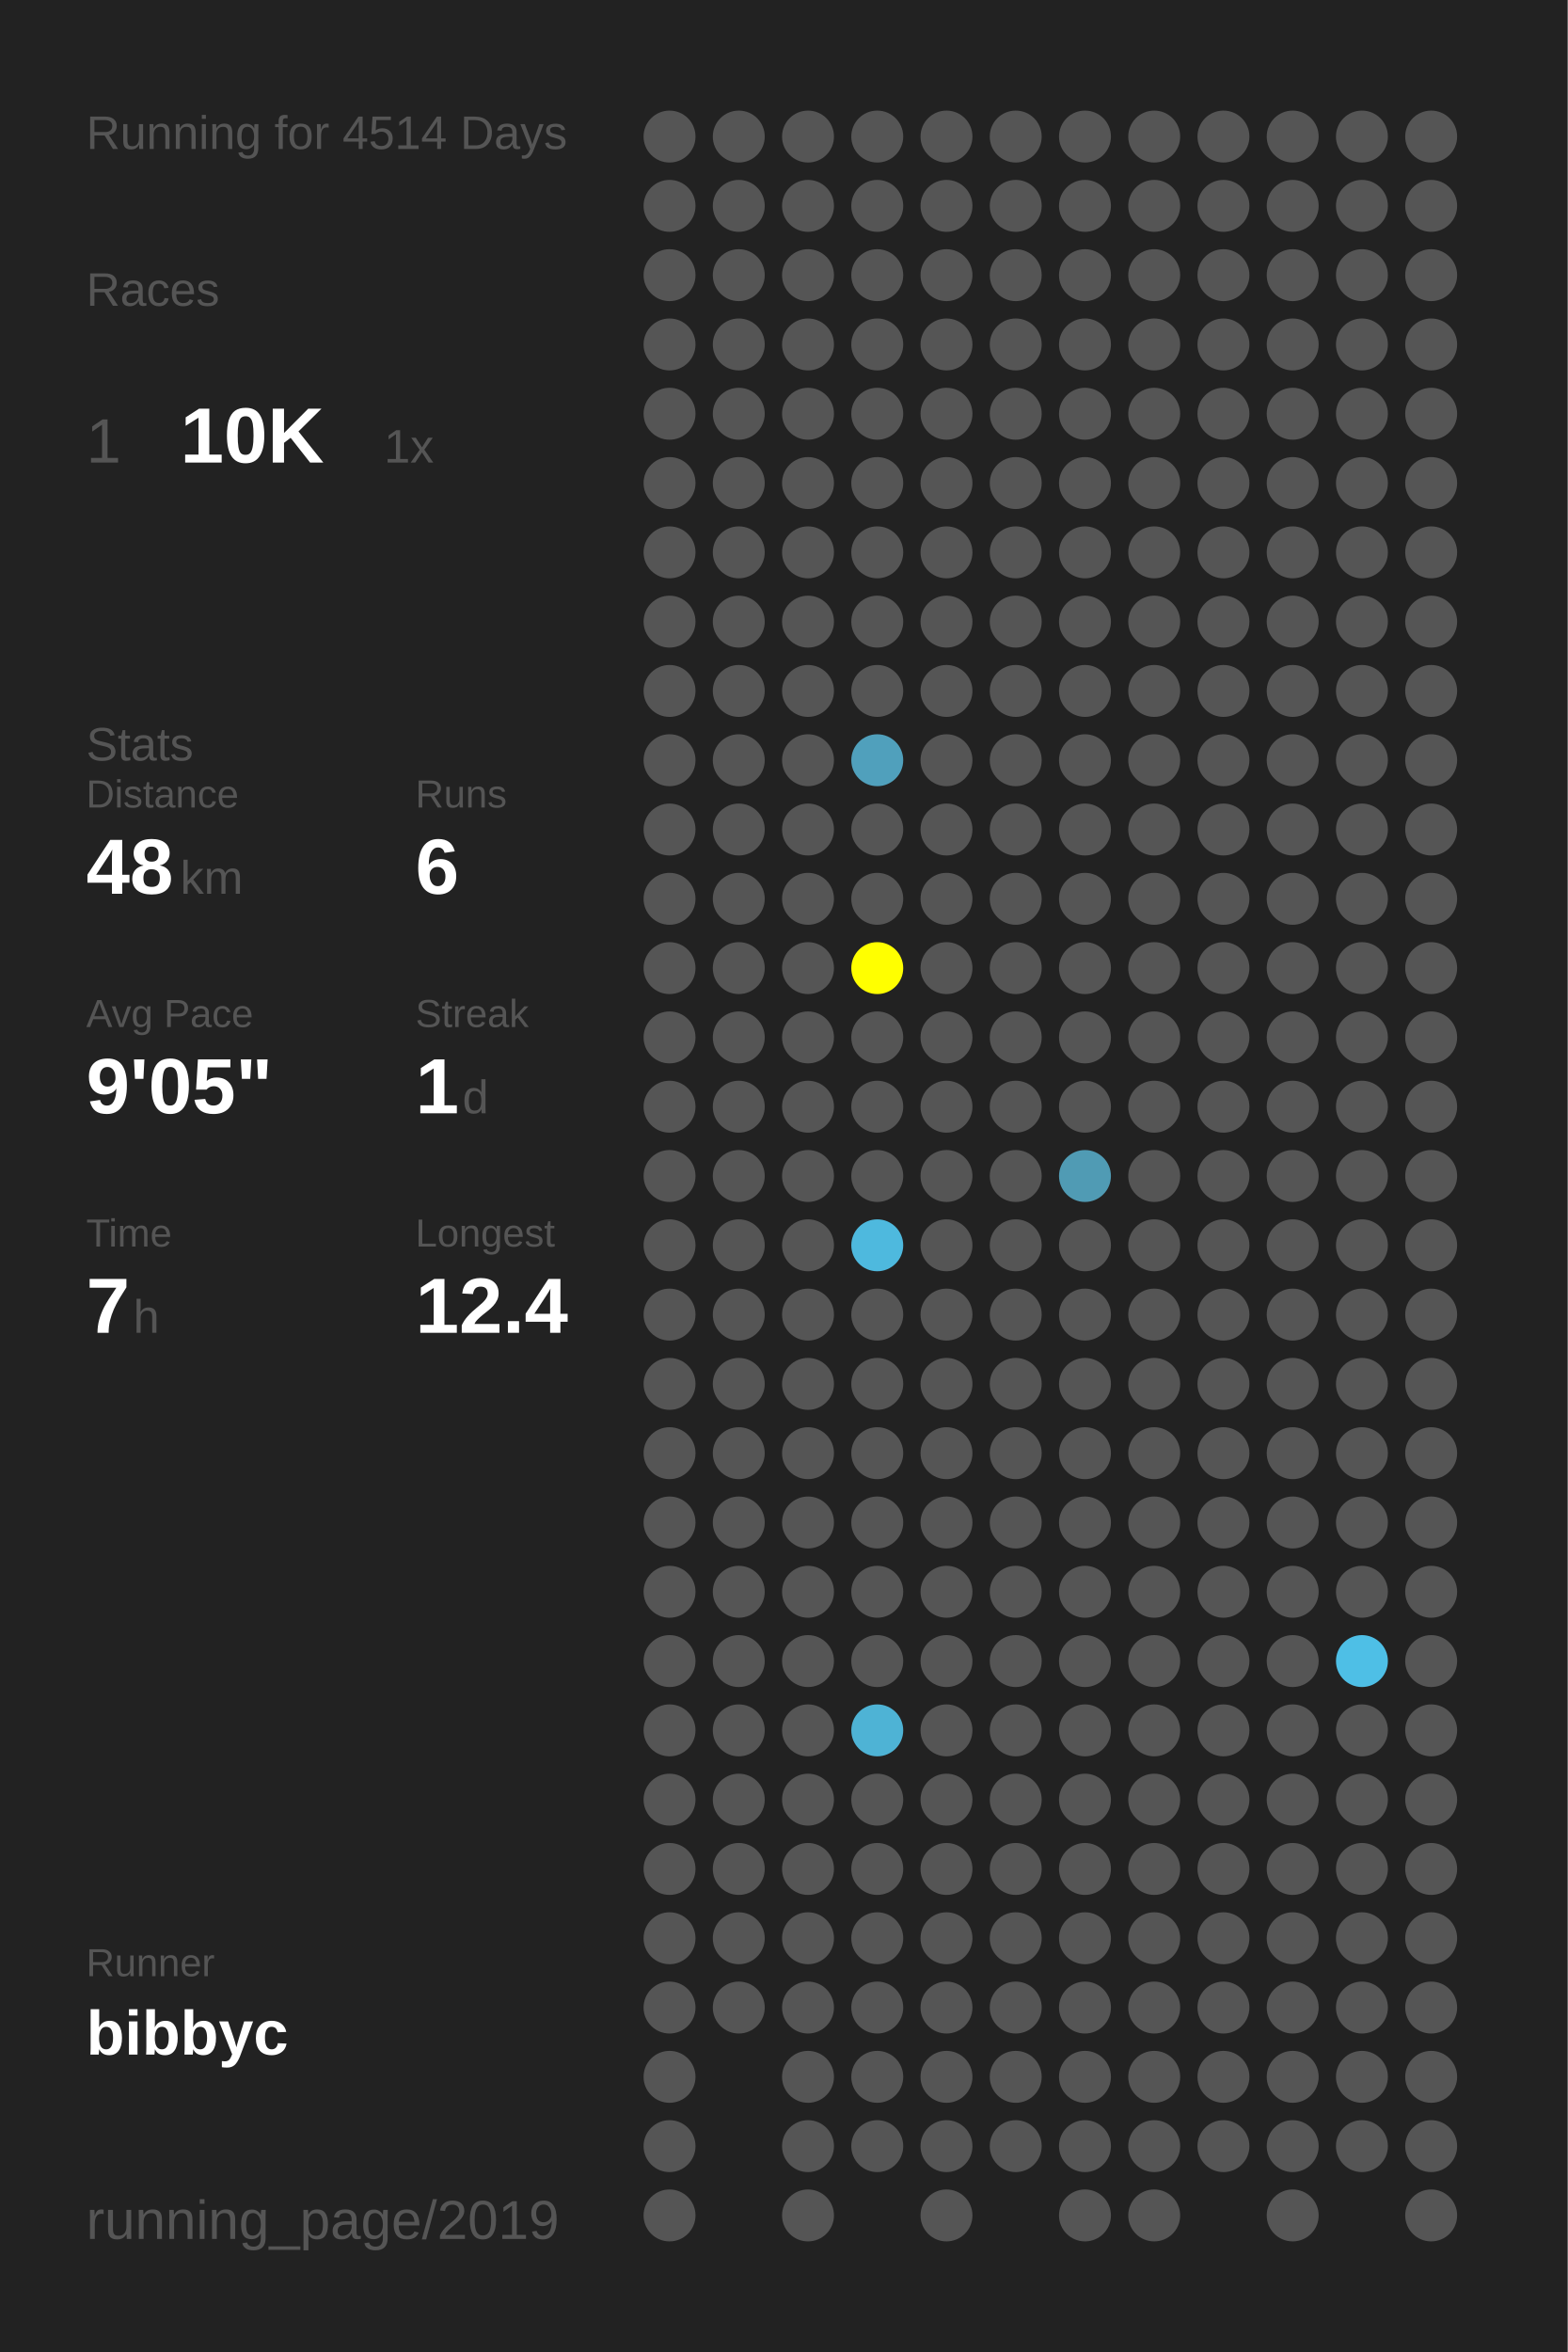
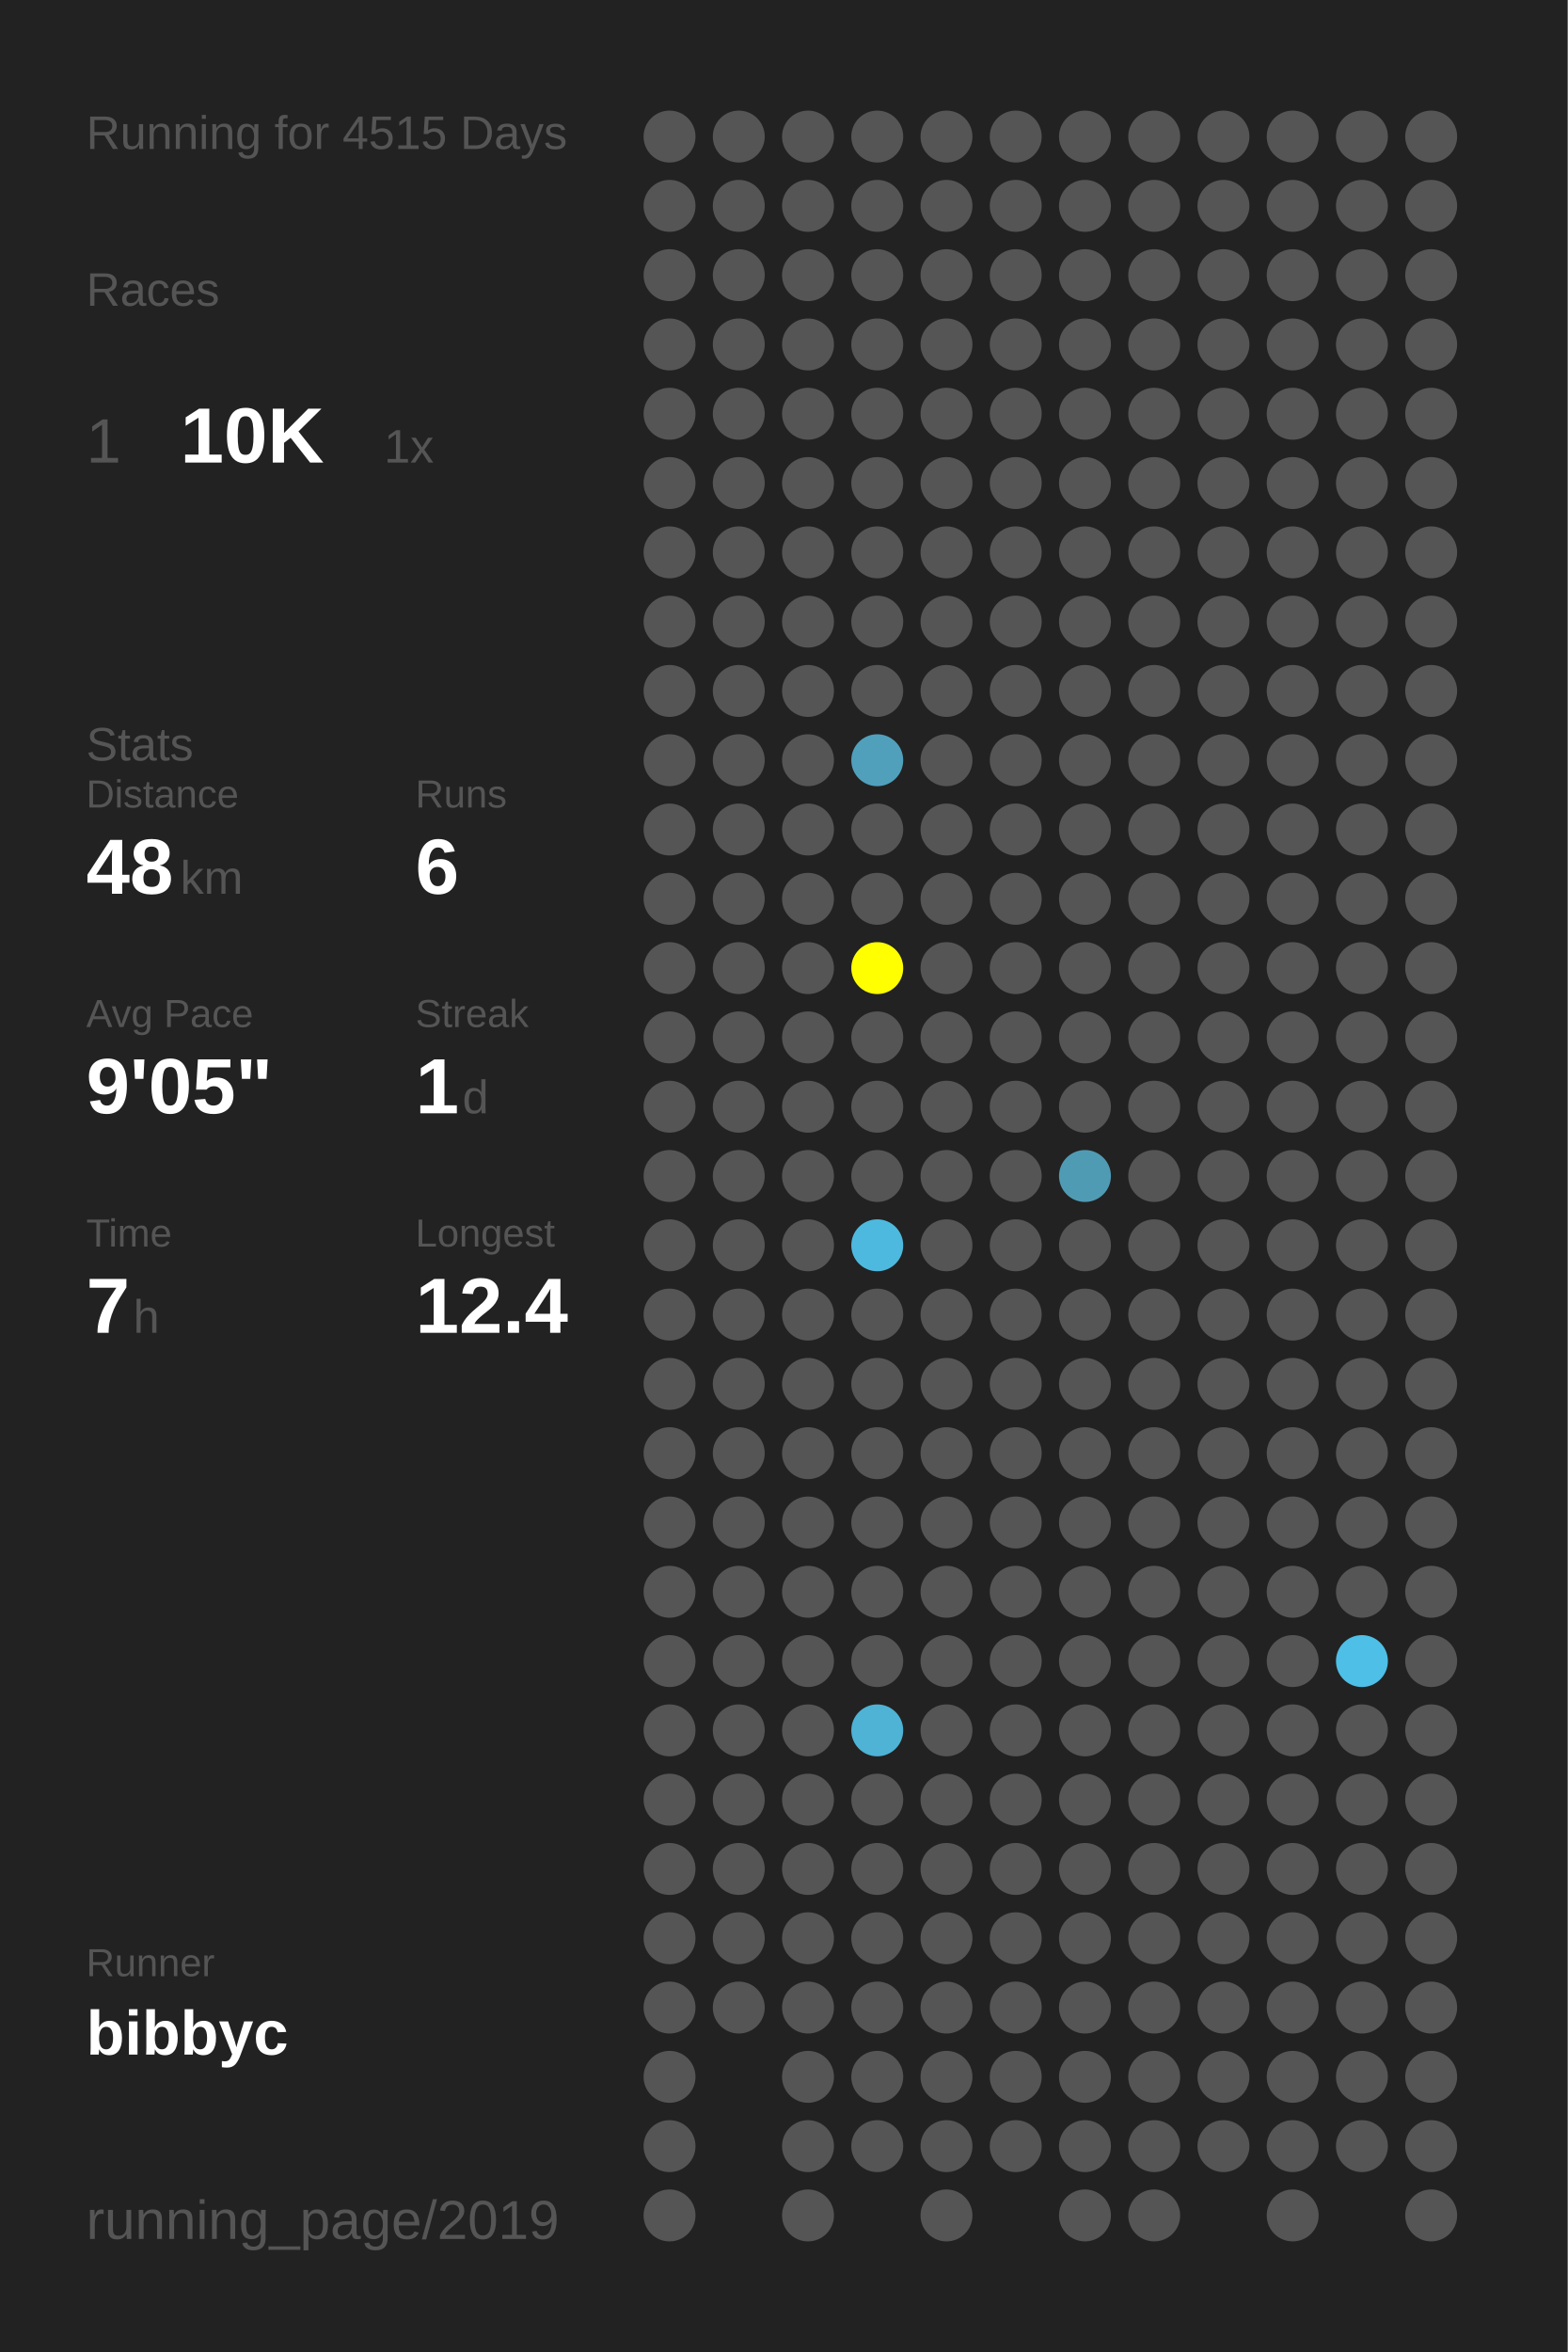
<svg xmlns="http://www.w3.org/2000/svg" baseProfile="full" height="300mm" version="1.1" viewBox="0,0,200,300" width="200mm">
  <defs />
  <rect fill="#222222" height="300" width="200" x="0" y="0" />
-   <text fill="#555555" style="font-size:6px; font-family:Arial;" x="11" y="19">Running for 4514 Days</text>
+   <text fill="#555555" style="font-size:6px; font-family:Arial;" x="11" y="19">Running for 4515 Days</text>
  <text fill="#555555" style="font-size:6px; font-family:Arial;" x="11" y="39">Races</text>
  <text fill="#555555" style="font-size:8px; font-family:Arial;" x="11" y="59">1</text>
  <text fill="#FFFFFF" style="font-size:10px; font-family:Arial; font-weight:bold;" x="23" y="59">10K</text>
  <text fill="#555555" style="font-size:6px; font-family:Arial;" x="49" y="59">1x</text>
  <text fill="#555555" style="font-size:6px; font-family:Arial;" x="11" y="97">Stats</text>
  <text fill="#555555" style="font-size:5px; font-family:Arial;" x="11" y="103">Distance</text>
  <text fill="#FFFFFF" style="font-size:10px; font-family:Arial; font-weight:bold;" x="11" y="114">48</text>
  <text fill="#555555" style="font-size:6px; font-family:Arial;" x="23" y="114">km</text>
  <text fill="#555555" style="font-size:5px; font-family:Arial;" x="53" y="103">Runs</text>
  <text fill="#FFFFFF" style="font-size:10px; font-family:Arial; font-weight:bold;" x="53" y="114">6</text>
  <text fill="#555555" style="font-size:5px; font-family:Arial;" x="11" y="131">Avg Pace</text>
  <text fill="#FFFFFF" style="font-size:10px; font-family:Arial; font-weight:bold;" x="11" y="142">9'05"</text>
  <text fill="#555555" style="font-size:5px; font-family:Arial;" x="53" y="131">Streak</text>
  <text fill="#FFFFFF" style="font-size:10px; font-family:Arial; font-weight:bold;" x="53" y="142">1</text>
  <text fill="#555555" style="font-size:6px; font-family:Arial;" x="59" y="142">d</text>
  <text fill="#555555" style="font-size:5px; font-family:Arial;" x="11" y="159">Time</text>
  <text fill="#FFFFFF" style="font-size:10px; font-family:Arial; font-weight:bold;" x="11" y="170">7</text>
  <text fill="#555555" style="font-size:6px; font-family:Arial;" x="17" y="170">h</text>
  <text fill="#555555" style="font-size:5px; font-family:Arial;" x="53" y="159">Longest</text>
  <text fill="#FFFFFF" style="font-size:10px; font-family:Arial; font-weight:bold;" x="53" y="170">12.4</text>
  <text fill="#555555" style="font-size:5px; font-family:Arial;" x="11" y="252.065">Runner</text>
  <text fill="#FFFFFF" style="font-size:8px; font-family:Arial; font-weight:bold;" x="11" y="262.065">bibbyc</text>
  <text fill="#555555" style="font-size:7px; font-family:Arial;" x="11" y="285.581">running_page/2019</text>
  <circle cx="85.417" cy="17.419" fill="#555555" r="3.312" />
  <circle cx="85.417" cy="26.258" fill="#555555" r="3.312" />
  <circle cx="85.417" cy="35.097" fill="#555555" r="3.312" />
  <circle cx="85.417" cy="43.935" fill="#555555" r="3.312" />
  <circle cx="85.417" cy="52.774" fill="#555555" r="3.312" />
  <circle cx="85.417" cy="61.613" fill="#555555" r="3.312" />
  <circle cx="85.417" cy="70.452" fill="#555555" r="3.312" />
  <circle cx="85.417" cy="79.29" fill="#555555" r="3.312" />
  <circle cx="85.417" cy="88.129" fill="#555555" r="3.312" />
  <circle cx="85.417" cy="96.968" fill="#555555" r="3.312" />
  <circle cx="85.417" cy="105.806" fill="#555555" r="3.312" />
  <circle cx="85.417" cy="114.645" fill="#555555" r="3.312" />
  <circle cx="85.417" cy="123.484" fill="#555555" r="3.312" />
  <circle cx="85.417" cy="132.323" fill="#555555" r="3.312" />
  <circle cx="85.417" cy="141.161" fill="#555555" r="3.312" />
  <circle cx="85.417" cy="150" fill="#555555" r="3.312" />
  <circle cx="85.417" cy="158.839" fill="#555555" r="3.312" />
  <circle cx="85.417" cy="167.677" fill="#555555" r="3.312" />
  <circle cx="85.417" cy="176.516" fill="#555555" r="3.312" />
  <circle cx="85.417" cy="185.355" fill="#555555" r="3.312" />
  <circle cx="85.417" cy="194.194" fill="#555555" r="3.312" />
  <circle cx="85.417" cy="203.032" fill="#555555" r="3.312" />
  <circle cx="85.417" cy="211.871" fill="#555555" r="3.312" />
  <circle cx="85.417" cy="220.71" fill="#555555" r="3.312" />
  <circle cx="85.417" cy="229.548" fill="#555555" r="3.312" />
  <circle cx="85.417" cy="238.387" fill="#555555" r="3.312" />
  <circle cx="85.417" cy="247.226" fill="#555555" r="3.312" />
  <circle cx="85.417" cy="256.065" fill="#555555" r="3.312" />
  <circle cx="85.417" cy="264.903" fill="#555555" r="3.312" />
  <circle cx="85.417" cy="273.742" fill="#555555" r="3.312" />
  <circle cx="85.417" cy="282.581" fill="#555555" r="3.312" />
  <circle cx="94.25" cy="17.419" fill="#555555" r="3.312" />
  <circle cx="94.25" cy="26.258" fill="#555555" r="3.312" />
  <circle cx="94.25" cy="35.097" fill="#555555" r="3.312" />
  <circle cx="94.25" cy="43.935" fill="#555555" r="3.312" />
  <circle cx="94.25" cy="52.774" fill="#555555" r="3.312" />
  <circle cx="94.25" cy="61.613" fill="#555555" r="3.312" />
  <circle cx="94.25" cy="70.452" fill="#555555" r="3.312" />
  <circle cx="94.25" cy="79.29" fill="#555555" r="3.312" />
  <circle cx="94.25" cy="88.129" fill="#555555" r="3.312" />
  <circle cx="94.25" cy="96.968" fill="#555555" r="3.312" />
  <circle cx="94.25" cy="105.806" fill="#555555" r="3.312" />
  <circle cx="94.25" cy="114.645" fill="#555555" r="3.312" />
  <circle cx="94.25" cy="123.484" fill="#555555" r="3.312" />
  <circle cx="94.25" cy="132.323" fill="#555555" r="3.312" />
  <circle cx="94.25" cy="141.161" fill="#555555" r="3.312" />
  <circle cx="94.25" cy="150" fill="#555555" r="3.312" />
  <circle cx="94.25" cy="158.839" fill="#555555" r="3.312" />
  <circle cx="94.25" cy="167.677" fill="#555555" r="3.312" />
  <circle cx="94.25" cy="176.516" fill="#555555" r="3.312" />
  <circle cx="94.25" cy="185.355" fill="#555555" r="3.312" />
  <circle cx="94.25" cy="194.194" fill="#555555" r="3.312" />
  <circle cx="94.25" cy="203.032" fill="#555555" r="3.312" />
  <circle cx="94.25" cy="211.871" fill="#555555" r="3.312" />
  <circle cx="94.25" cy="220.71" fill="#555555" r="3.312" />
  <circle cx="94.25" cy="229.548" fill="#555555" r="3.312" />
  <circle cx="94.25" cy="238.387" fill="#555555" r="3.312" />
  <circle cx="94.25" cy="247.226" fill="#555555" r="3.312" />
  <circle cx="94.25" cy="256.065" fill="#555555" r="3.312" />
  <circle cx="103.083" cy="17.419" fill="#555555" r="3.312" />
  <circle cx="103.083" cy="26.258" fill="#555555" r="3.312" />
  <circle cx="103.083" cy="35.097" fill="#555555" r="3.312" />
  <circle cx="103.083" cy="43.935" fill="#555555" r="3.312" />
  <circle cx="103.083" cy="52.774" fill="#555555" r="3.312" />
  <circle cx="103.083" cy="61.613" fill="#555555" r="3.312" />
  <circle cx="103.083" cy="70.452" fill="#555555" r="3.312" />
  <circle cx="103.083" cy="79.29" fill="#555555" r="3.312" />
  <circle cx="103.083" cy="88.129" fill="#555555" r="3.312" />
  <circle cx="103.083" cy="96.968" fill="#555555" r="3.312" />
  <circle cx="103.083" cy="105.806" fill="#555555" r="3.312" />
  <circle cx="103.083" cy="114.645" fill="#555555" r="3.312" />
  <circle cx="103.083" cy="123.484" fill="#555555" r="3.312" />
  <circle cx="103.083" cy="132.323" fill="#555555" r="3.312" />
  <circle cx="103.083" cy="141.161" fill="#555555" r="3.312" />
  <circle cx="103.083" cy="150" fill="#555555" r="3.312" />
  <circle cx="103.083" cy="158.839" fill="#555555" r="3.312" />
  <circle cx="103.083" cy="167.677" fill="#555555" r="3.312" />
  <circle cx="103.083" cy="176.516" fill="#555555" r="3.312" />
  <circle cx="103.083" cy="185.355" fill="#555555" r="3.312" />
  <circle cx="103.083" cy="194.194" fill="#555555" r="3.312" />
  <circle cx="103.083" cy="203.032" fill="#555555" r="3.312" />
  <circle cx="103.083" cy="211.871" fill="#555555" r="3.312" />
  <circle cx="103.083" cy="220.71" fill="#555555" r="3.312" />
  <circle cx="103.083" cy="229.548" fill="#555555" r="3.312" />
  <circle cx="103.083" cy="238.387" fill="#555555" r="3.312" />
  <circle cx="103.083" cy="247.226" fill="#555555" r="3.312" />
  <circle cx="103.083" cy="256.065" fill="#555555" r="3.312" />
  <circle cx="103.083" cy="264.903" fill="#555555" r="3.312" />
  <circle cx="103.083" cy="273.742" fill="#555555" r="3.312" />
  <circle cx="103.083" cy="282.581" fill="#555555" r="3.312" />
  <circle cx="111.917" cy="17.419" fill="#555555" r="3.312" />
  <circle cx="111.917" cy="26.258" fill="#555555" r="3.312" />
  <circle cx="111.917" cy="35.097" fill="#555555" r="3.312" />
  <circle cx="111.917" cy="43.935" fill="#555555" r="3.312" />
  <circle cx="111.917" cy="52.774" fill="#555555" r="3.312" />
  <circle cx="111.917" cy="61.613" fill="#555555" r="3.312" />
  <circle cx="111.917" cy="70.452" fill="#555555" r="3.312" />
  <circle cx="111.917" cy="79.29" fill="#555555" r="3.312" />
  <circle cx="111.917" cy="88.129" fill="#555555" r="3.312" />
  <circle cx="111.917" cy="96.968" fill="#50a0bc" r="3.312" />
  <circle cx="111.917" cy="105.806" fill="#555555" r="3.312" />
  <circle cx="111.917" cy="114.645" fill="#555555" r="3.312" />
  <circle cx="111.917" cy="123.484" fill="#FFFF00" r="3.312" />
  <circle cx="111.917" cy="132.323" fill="#555555" r="3.312" />
  <circle cx="111.917" cy="141.161" fill="#555555" r="3.312" />
  <circle cx="111.917" cy="150" fill="#555555" r="3.312" />
  <circle cx="111.917" cy="158.839" fill="#4eb9de" r="3.312" />
  <circle cx="111.917" cy="167.677" fill="#555555" r="3.312" />
  <circle cx="111.917" cy="176.516" fill="#555555" r="3.312" />
  <circle cx="111.917" cy="185.355" fill="#555555" r="3.312" />
  <circle cx="111.917" cy="194.194" fill="#555555" r="3.312" />
  <circle cx="111.917" cy="203.032" fill="#555555" r="3.312" />
  <circle cx="111.917" cy="211.871" fill="#555555" r="3.312" />
  <circle cx="111.917" cy="220.71" fill="#4eb3d5" r="3.312" />
  <circle cx="111.917" cy="229.548" fill="#555555" r="3.312" />
  <circle cx="111.917" cy="238.387" fill="#555555" r="3.312" />
  <circle cx="111.917" cy="247.226" fill="#555555" r="3.312" />
  <circle cx="111.917" cy="256.065" fill="#555555" r="3.312" />
  <circle cx="111.917" cy="264.903" fill="#555555" r="3.312" />
  <circle cx="111.917" cy="273.742" fill="#555555" r="3.312" />
  <circle cx="120.75" cy="17.419" fill="#555555" r="3.312" />
  <circle cx="120.75" cy="26.258" fill="#555555" r="3.312" />
  <circle cx="120.75" cy="35.097" fill="#555555" r="3.312" />
  <circle cx="120.75" cy="43.935" fill="#555555" r="3.312" />
  <circle cx="120.75" cy="52.774" fill="#555555" r="3.312" />
  <circle cx="120.75" cy="61.613" fill="#555555" r="3.312" />
  <circle cx="120.75" cy="70.452" fill="#555555" r="3.312" />
  <circle cx="120.75" cy="79.29" fill="#555555" r="3.312" />
  <circle cx="120.75" cy="88.129" fill="#555555" r="3.312" />
  <circle cx="120.75" cy="96.968" fill="#555555" r="3.312" />
  <circle cx="120.75" cy="105.806" fill="#555555" r="3.312" />
  <circle cx="120.75" cy="114.645" fill="#555555" r="3.312" />
  <circle cx="120.75" cy="123.484" fill="#555555" r="3.312" />
  <circle cx="120.75" cy="132.323" fill="#555555" r="3.312" />
  <circle cx="120.75" cy="141.161" fill="#555555" r="3.312" />
  <circle cx="120.75" cy="150" fill="#555555" r="3.312" />
  <circle cx="120.75" cy="158.839" fill="#555555" r="3.312" />
  <circle cx="120.75" cy="167.677" fill="#555555" r="3.312" />
  <circle cx="120.75" cy="176.516" fill="#555555" r="3.312" />
  <circle cx="120.75" cy="185.355" fill="#555555" r="3.312" />
  <circle cx="120.75" cy="194.194" fill="#555555" r="3.312" />
  <circle cx="120.75" cy="203.032" fill="#555555" r="3.312" />
  <circle cx="120.75" cy="211.871" fill="#555555" r="3.312" />
  <circle cx="120.75" cy="220.71" fill="#555555" r="3.312" />
  <circle cx="120.75" cy="229.548" fill="#555555" r="3.312" />
  <circle cx="120.75" cy="238.387" fill="#555555" r="3.312" />
  <circle cx="120.75" cy="247.226" fill="#555555" r="3.312" />
  <circle cx="120.75" cy="256.065" fill="#555555" r="3.312" />
  <circle cx="120.75" cy="264.903" fill="#555555" r="3.312" />
  <circle cx="120.75" cy="273.742" fill="#555555" r="3.312" />
  <circle cx="120.75" cy="282.581" fill="#555555" r="3.312" />
  <circle cx="129.583" cy="17.419" fill="#555555" r="3.312" />
  <circle cx="129.583" cy="26.258" fill="#555555" r="3.312" />
  <circle cx="129.583" cy="35.097" fill="#555555" r="3.312" />
  <circle cx="129.583" cy="43.935" fill="#555555" r="3.312" />
  <circle cx="129.583" cy="52.774" fill="#555555" r="3.312" />
  <circle cx="129.583" cy="61.613" fill="#555555" r="3.312" />
  <circle cx="129.583" cy="70.452" fill="#555555" r="3.312" />
  <circle cx="129.583" cy="79.29" fill="#555555" r="3.312" />
  <circle cx="129.583" cy="88.129" fill="#555555" r="3.312" />
  <circle cx="129.583" cy="96.968" fill="#555555" r="3.312" />
  <circle cx="129.583" cy="105.806" fill="#555555" r="3.312" />
  <circle cx="129.583" cy="114.645" fill="#555555" r="3.312" />
  <circle cx="129.583" cy="123.484" fill="#555555" r="3.312" />
  <circle cx="129.583" cy="132.323" fill="#555555" r="3.312" />
  <circle cx="129.583" cy="141.161" fill="#555555" r="3.312" />
  <circle cx="129.583" cy="150" fill="#555555" r="3.312" />
  <circle cx="129.583" cy="158.839" fill="#555555" r="3.312" />
  <circle cx="129.583" cy="167.677" fill="#555555" r="3.312" />
  <circle cx="129.583" cy="176.516" fill="#555555" r="3.312" />
  <circle cx="129.583" cy="185.355" fill="#555555" r="3.312" />
  <circle cx="129.583" cy="194.194" fill="#555555" r="3.312" />
  <circle cx="129.583" cy="203.032" fill="#555555" r="3.312" />
  <circle cx="129.583" cy="211.871" fill="#555555" r="3.312" />
  <circle cx="129.583" cy="220.71" fill="#555555" r="3.312" />
  <circle cx="129.583" cy="229.548" fill="#555555" r="3.312" />
  <circle cx="129.583" cy="238.387" fill="#555555" r="3.312" />
  <circle cx="129.583" cy="247.226" fill="#555555" r="3.312" />
  <circle cx="129.583" cy="256.065" fill="#555555" r="3.312" />
  <circle cx="129.583" cy="264.903" fill="#555555" r="3.312" />
  <circle cx="129.583" cy="273.742" fill="#555555" r="3.312" />
  <circle cx="138.417" cy="17.419" fill="#555555" r="3.312" />
  <circle cx="138.417" cy="26.258" fill="#555555" r="3.312" />
  <circle cx="138.417" cy="35.097" fill="#555555" r="3.312" />
  <circle cx="138.417" cy="43.935" fill="#555555" r="3.312" />
  <circle cx="138.417" cy="52.774" fill="#555555" r="3.312" />
  <circle cx="138.417" cy="61.613" fill="#555555" r="3.312" />
  <circle cx="138.417" cy="70.452" fill="#555555" r="3.312" />
  <circle cx="138.417" cy="79.29" fill="#555555" r="3.312" />
  <circle cx="138.417" cy="88.129" fill="#555555" r="3.312" />
  <circle cx="138.417" cy="96.968" fill="#555555" r="3.312" />
  <circle cx="138.417" cy="105.806" fill="#555555" r="3.312" />
  <circle cx="138.417" cy="114.645" fill="#555555" r="3.312" />
  <circle cx="138.417" cy="123.484" fill="#555555" r="3.312" />
  <circle cx="138.417" cy="132.323" fill="#555555" r="3.312" />
  <circle cx="138.417" cy="141.161" fill="#555555" r="3.312" />
  <circle cx="138.417" cy="150" fill="#509bb4" r="3.312" />
  <circle cx="138.417" cy="158.839" fill="#555555" r="3.312" />
  <circle cx="138.417" cy="167.677" fill="#555555" r="3.312" />
  <circle cx="138.417" cy="176.516" fill="#555555" r="3.312" />
  <circle cx="138.417" cy="185.355" fill="#555555" r="3.312" />
  <circle cx="138.417" cy="194.194" fill="#555555" r="3.312" />
  <circle cx="138.417" cy="203.032" fill="#555555" r="3.312" />
  <circle cx="138.417" cy="211.871" fill="#555555" r="3.312" />
  <circle cx="138.417" cy="220.71" fill="#555555" r="3.312" />
  <circle cx="138.417" cy="229.548" fill="#555555" r="3.312" />
  <circle cx="138.417" cy="238.387" fill="#555555" r="3.312" />
  <circle cx="138.417" cy="247.226" fill="#555555" r="3.312" />
  <circle cx="138.417" cy="256.065" fill="#555555" r="3.312" />
  <circle cx="138.417" cy="264.903" fill="#555555" r="3.312" />
  <circle cx="138.417" cy="273.742" fill="#555555" r="3.312" />
  <circle cx="138.417" cy="282.581" fill="#555555" r="3.312" />
  <circle cx="147.25" cy="17.419" fill="#555555" r="3.312" />
  <circle cx="147.25" cy="26.258" fill="#555555" r="3.312" />
  <circle cx="147.25" cy="35.097" fill="#555555" r="3.312" />
  <circle cx="147.25" cy="43.935" fill="#555555" r="3.312" />
  <circle cx="147.25" cy="52.774" fill="#555555" r="3.312" />
  <circle cx="147.25" cy="61.613" fill="#555555" r="3.312" />
  <circle cx="147.25" cy="70.452" fill="#555555" r="3.312" />
  <circle cx="147.25" cy="79.29" fill="#555555" r="3.312" />
  <circle cx="147.25" cy="88.129" fill="#555555" r="3.312" />
  <circle cx="147.25" cy="96.968" fill="#555555" r="3.312" />
  <circle cx="147.25" cy="105.806" fill="#555555" r="3.312" />
  <circle cx="147.25" cy="114.645" fill="#555555" r="3.312" />
  <circle cx="147.25" cy="123.484" fill="#555555" r="3.312" />
  <circle cx="147.25" cy="132.323" fill="#555555" r="3.312" />
  <circle cx="147.25" cy="141.161" fill="#555555" r="3.312" />
  <circle cx="147.25" cy="150" fill="#555555" r="3.312" />
  <circle cx="147.25" cy="158.839" fill="#555555" r="3.312" />
  <circle cx="147.25" cy="167.677" fill="#555555" r="3.312" />
  <circle cx="147.25" cy="176.516" fill="#555555" r="3.312" />
  <circle cx="147.25" cy="185.355" fill="#555555" r="3.312" />
  <circle cx="147.25" cy="194.194" fill="#555555" r="3.312" />
  <circle cx="147.25" cy="203.032" fill="#555555" r="3.312" />
  <circle cx="147.25" cy="211.871" fill="#555555" r="3.312" />
  <circle cx="147.25" cy="220.71" fill="#555555" r="3.312" />
  <circle cx="147.25" cy="229.548" fill="#555555" r="3.312" />
  <circle cx="147.25" cy="238.387" fill="#555555" r="3.312" />
  <circle cx="147.25" cy="247.226" fill="#555555" r="3.312" />
  <circle cx="147.25" cy="256.065" fill="#555555" r="3.312" />
  <circle cx="147.25" cy="264.903" fill="#555555" r="3.312" />
  <circle cx="147.25" cy="273.742" fill="#555555" r="3.312" />
  <circle cx="147.25" cy="282.581" fill="#555555" r="3.312" />
  <circle cx="156.083" cy="17.419" fill="#555555" r="3.312" />
  <circle cx="156.083" cy="26.258" fill="#555555" r="3.312" />
  <circle cx="156.083" cy="35.097" fill="#555555" r="3.312" />
  <circle cx="156.083" cy="43.935" fill="#555555" r="3.312" />
  <circle cx="156.083" cy="52.774" fill="#555555" r="3.312" />
  <circle cx="156.083" cy="61.613" fill="#555555" r="3.312" />
  <circle cx="156.083" cy="70.452" fill="#555555" r="3.312" />
  <circle cx="156.083" cy="79.29" fill="#555555" r="3.312" />
  <circle cx="156.083" cy="88.129" fill="#555555" r="3.312" />
  <circle cx="156.083" cy="96.968" fill="#555555" r="3.312" />
  <circle cx="156.083" cy="105.806" fill="#555555" r="3.312" />
  <circle cx="156.083" cy="114.645" fill="#555555" r="3.312" />
  <circle cx="156.083" cy="123.484" fill="#555555" r="3.312" />
  <circle cx="156.083" cy="132.323" fill="#555555" r="3.312" />
  <circle cx="156.083" cy="141.161" fill="#555555" r="3.312" />
  <circle cx="156.083" cy="150" fill="#555555" r="3.312" />
  <circle cx="156.083" cy="158.839" fill="#555555" r="3.312" />
  <circle cx="156.083" cy="167.677" fill="#555555" r="3.312" />
  <circle cx="156.083" cy="176.516" fill="#555555" r="3.312" />
  <circle cx="156.083" cy="185.355" fill="#555555" r="3.312" />
  <circle cx="156.083" cy="194.194" fill="#555555" r="3.312" />
  <circle cx="156.083" cy="203.032" fill="#555555" r="3.312" />
  <circle cx="156.083" cy="211.871" fill="#555555" r="3.312" />
  <circle cx="156.083" cy="220.71" fill="#555555" r="3.312" />
  <circle cx="156.083" cy="229.548" fill="#555555" r="3.312" />
  <circle cx="156.083" cy="238.387" fill="#555555" r="3.312" />
  <circle cx="156.083" cy="247.226" fill="#555555" r="3.312" />
  <circle cx="156.083" cy="256.065" fill="#555555" r="3.312" />
  <circle cx="156.083" cy="264.903" fill="#555555" r="3.312" />
  <circle cx="156.083" cy="273.742" fill="#555555" r="3.312" />
  <circle cx="164.917" cy="17.419" fill="#555555" r="3.312" />
  <circle cx="164.917" cy="26.258" fill="#555555" r="3.312" />
  <circle cx="164.917" cy="35.097" fill="#555555" r="3.312" />
  <circle cx="164.917" cy="43.935" fill="#555555" r="3.312" />
  <circle cx="164.917" cy="52.774" fill="#555555" r="3.312" />
  <circle cx="164.917" cy="61.613" fill="#555555" r="3.312" />
  <circle cx="164.917" cy="70.452" fill="#555555" r="3.312" />
  <circle cx="164.917" cy="79.29" fill="#555555" r="3.312" />
  <circle cx="164.917" cy="88.129" fill="#555555" r="3.312" />
  <circle cx="164.917" cy="96.968" fill="#555555" r="3.312" />
  <circle cx="164.917" cy="105.806" fill="#555555" r="3.312" />
  <circle cx="164.917" cy="114.645" fill="#555555" r="3.312" />
  <circle cx="164.917" cy="123.484" fill="#555555" r="3.312" />
  <circle cx="164.917" cy="132.323" fill="#555555" r="3.312" />
  <circle cx="164.917" cy="141.161" fill="#555555" r="3.312" />
  <circle cx="164.917" cy="150" fill="#555555" r="3.312" />
  <circle cx="164.917" cy="158.839" fill="#555555" r="3.312" />
  <circle cx="164.917" cy="167.677" fill="#555555" r="3.312" />
  <circle cx="164.917" cy="176.516" fill="#555555" r="3.312" />
  <circle cx="164.917" cy="185.355" fill="#555555" r="3.312" />
  <circle cx="164.917" cy="194.194" fill="#555555" r="3.312" />
  <circle cx="164.917" cy="203.032" fill="#555555" r="3.312" />
  <circle cx="164.917" cy="211.871" fill="#555555" r="3.312" />
  <circle cx="164.917" cy="220.71" fill="#555555" r="3.312" />
  <circle cx="164.917" cy="229.548" fill="#555555" r="3.312" />
  <circle cx="164.917" cy="238.387" fill="#555555" r="3.312" />
  <circle cx="164.917" cy="247.226" fill="#555555" r="3.312" />
  <circle cx="164.917" cy="256.065" fill="#555555" r="3.312" />
  <circle cx="164.917" cy="264.903" fill="#555555" r="3.312" />
  <circle cx="164.917" cy="273.742" fill="#555555" r="3.312" />
  <circle cx="164.917" cy="282.581" fill="#555555" r="3.312" />
  <circle cx="173.75" cy="17.419" fill="#555555" r="3.312" />
  <circle cx="173.75" cy="26.258" fill="#555555" r="3.312" />
  <circle cx="173.75" cy="35.097" fill="#555555" r="3.312" />
  <circle cx="173.75" cy="43.935" fill="#555555" r="3.312" />
  <circle cx="173.75" cy="52.774" fill="#555555" r="3.312" />
  <circle cx="173.75" cy="61.613" fill="#555555" r="3.312" />
  <circle cx="173.75" cy="70.452" fill="#555555" r="3.312" />
  <circle cx="173.75" cy="79.29" fill="#555555" r="3.312" />
  <circle cx="173.75" cy="88.129" fill="#555555" r="3.312" />
  <circle cx="173.75" cy="96.968" fill="#555555" r="3.312" />
  <circle cx="173.75" cy="105.806" fill="#555555" r="3.312" />
  <circle cx="173.75" cy="114.645" fill="#555555" r="3.312" />
  <circle cx="173.75" cy="123.484" fill="#555555" r="3.312" />
  <circle cx="173.75" cy="132.323" fill="#555555" r="3.312" />
  <circle cx="173.75" cy="141.161" fill="#555555" r="3.312" />
  <circle cx="173.75" cy="150" fill="#555555" r="3.312" />
  <circle cx="173.75" cy="158.839" fill="#555555" r="3.312" />
  <circle cx="173.75" cy="167.677" fill="#555555" r="3.312" />
  <circle cx="173.75" cy="176.516" fill="#555555" r="3.312" />
  <circle cx="173.75" cy="185.355" fill="#555555" r="3.312" />
  <circle cx="173.75" cy="194.194" fill="#555555" r="3.312" />
  <circle cx="173.75" cy="203.032" fill="#555555" r="3.312" />
  <circle cx="173.75" cy="211.871" fill="#4ebfe6" r="3.312" />
  <circle cx="173.75" cy="220.71" fill="#555555" r="3.312" />
  <circle cx="173.75" cy="229.548" fill="#555555" r="3.312" />
  <circle cx="173.75" cy="238.387" fill="#555555" r="3.312" />
  <circle cx="173.75" cy="247.226" fill="#555555" r="3.312" />
  <circle cx="173.75" cy="256.065" fill="#555555" r="3.312" />
  <circle cx="173.75" cy="264.903" fill="#555555" r="3.312" />
  <circle cx="173.75" cy="273.742" fill="#555555" r="3.312" />
  <circle cx="182.583" cy="17.419" fill="#555555" r="3.312" />
  <circle cx="182.583" cy="26.258" fill="#555555" r="3.312" />
  <circle cx="182.583" cy="35.097" fill="#555555" r="3.312" />
  <circle cx="182.583" cy="43.935" fill="#555555" r="3.312" />
  <circle cx="182.583" cy="52.774" fill="#555555" r="3.312" />
  <circle cx="182.583" cy="61.613" fill="#555555" r="3.312" />
  <circle cx="182.583" cy="70.452" fill="#555555" r="3.312" />
  <circle cx="182.583" cy="79.29" fill="#555555" r="3.312" />
  <circle cx="182.583" cy="88.129" fill="#555555" r="3.312" />
  <circle cx="182.583" cy="96.968" fill="#555555" r="3.312" />
  <circle cx="182.583" cy="105.806" fill="#555555" r="3.312" />
  <circle cx="182.583" cy="114.645" fill="#555555" r="3.312" />
  <circle cx="182.583" cy="123.484" fill="#555555" r="3.312" />
  <circle cx="182.583" cy="132.323" fill="#555555" r="3.312" />
  <circle cx="182.583" cy="141.161" fill="#555555" r="3.312" />
  <circle cx="182.583" cy="150" fill="#555555" r="3.312" />
  <circle cx="182.583" cy="158.839" fill="#555555" r="3.312" />
  <circle cx="182.583" cy="167.677" fill="#555555" r="3.312" />
  <circle cx="182.583" cy="176.516" fill="#555555" r="3.312" />
  <circle cx="182.583" cy="185.355" fill="#555555" r="3.312" />
  <circle cx="182.583" cy="194.194" fill="#555555" r="3.312" />
  <circle cx="182.583" cy="203.032" fill="#555555" r="3.312" />
  <circle cx="182.583" cy="211.871" fill="#555555" r="3.312" />
  <circle cx="182.583" cy="220.71" fill="#555555" r="3.312" />
  <circle cx="182.583" cy="229.548" fill="#555555" r="3.312" />
  <circle cx="182.583" cy="238.387" fill="#555555" r="3.312" />
  <circle cx="182.583" cy="247.226" fill="#555555" r="3.312" />
  <circle cx="182.583" cy="256.065" fill="#555555" r="3.312" />
  <circle cx="182.583" cy="264.903" fill="#555555" r="3.312" />
  <circle cx="182.583" cy="273.742" fill="#555555" r="3.312" />
  <circle cx="182.583" cy="282.581" fill="#555555" r="3.312" />
</svg>
